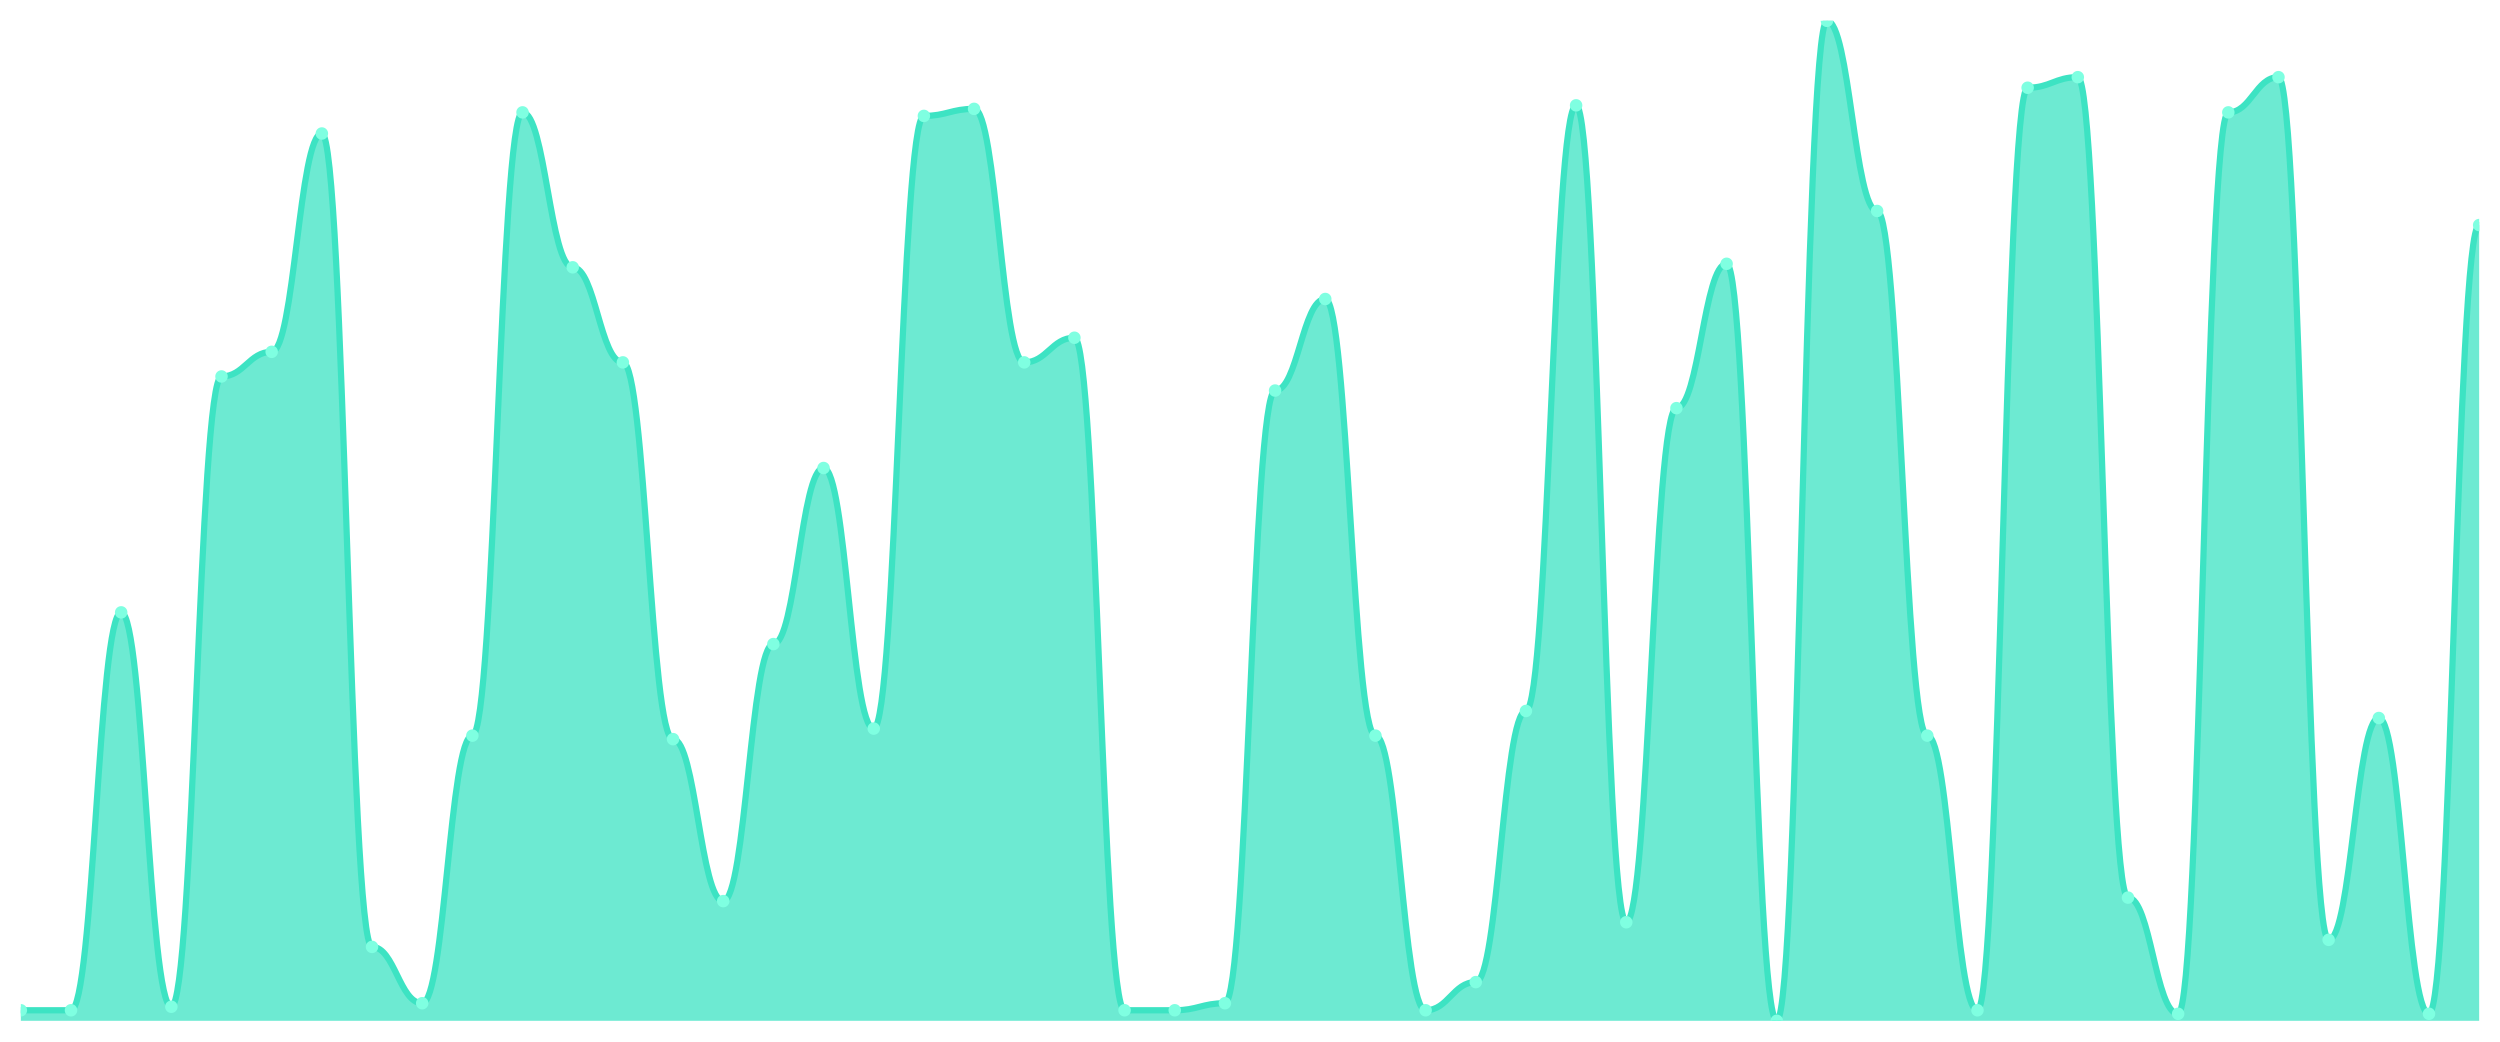
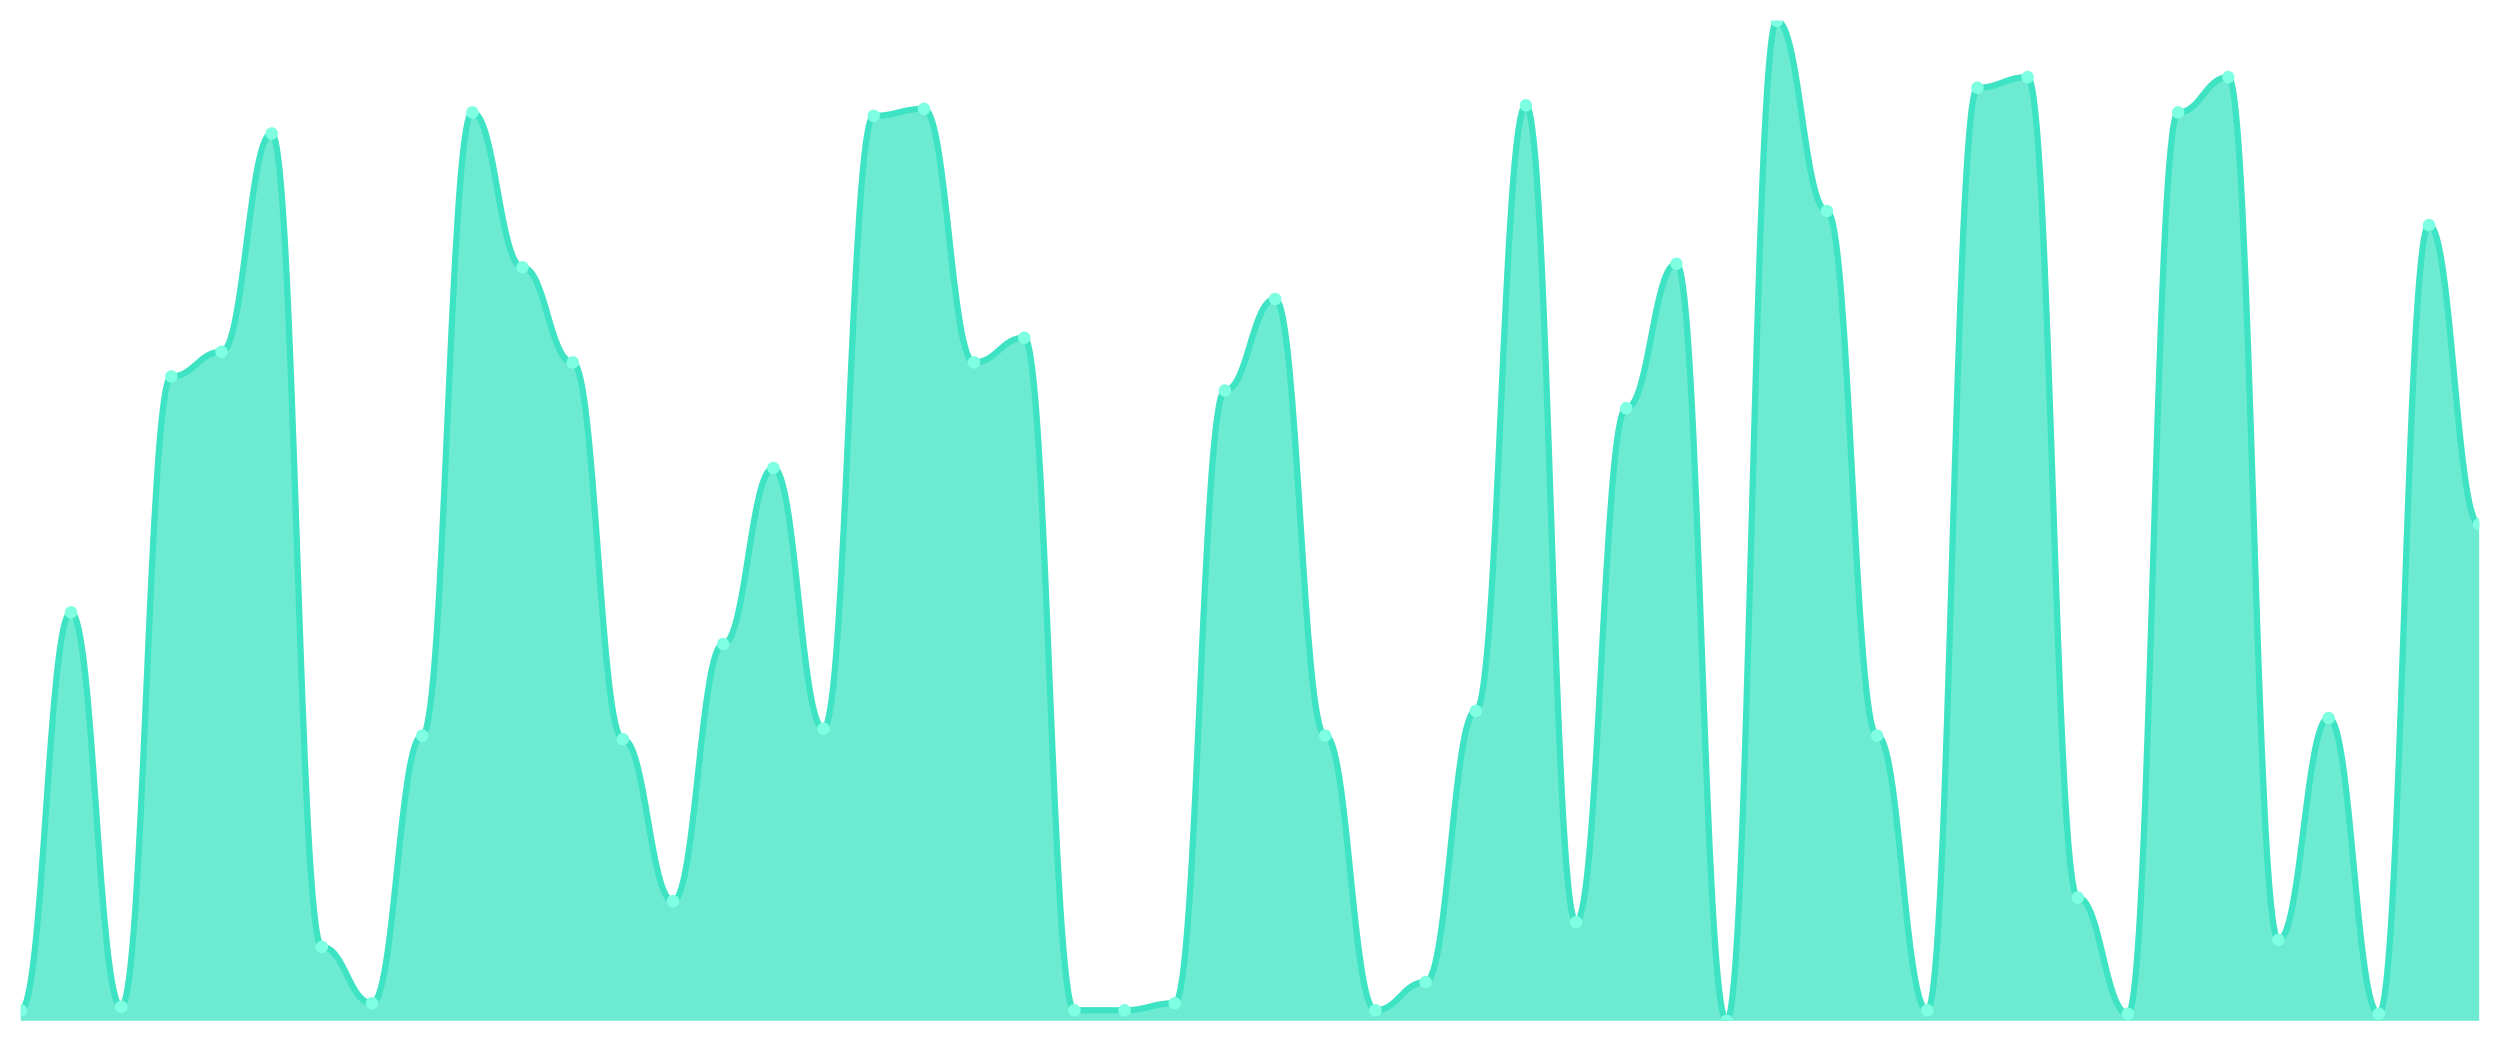
<svg xmlns="http://www.w3.org/2000/svg" viewBox="0 0 1200 500" width="1200" height="500">
  <defs>
    <clipPath id="c">
      <rect x="10" y="10" width="1180" height="480" />
    </clipPath>
  </defs>
  <rect width="1200" height="500" fill="none" />
  <g clip-path="url(#c)">
-     <path d="M 10,490 L 10,484.93 C 20.837,484.93 23.245,484.93 34.082,484.93 C 44.918,484.93 47.327,293.944 58.163,293.944 C 69,293.944 71.408,483.239 82.245,483.239 C 93.082,483.239 95.49,180.704 106.327,180.704 C 117.163,180.704 119.571,168.873 130.408,168.873 C 141.245,168.873 143.653,64.085 154.49,64.085 C 165.327,64.085 167.735,454.507 178.571,454.507 C 189.408,454.507 191.816,481.549 202.653,481.549 C 213.49,481.549 215.898,353.099 226.735,353.099 C 237.571,353.099 239.98,53.944 250.816,53.944 C 261.653,53.944 264.061,128.31 274.898,128.31 C 285.735,128.31 288.143,173.944 298.98,173.944 C 309.816,173.944 312.224,354.789 323.061,354.789 C 333.898,354.789 336.306,432.535 347.143,432.535 C 357.98,432.535 360.388,309.155 371.224,309.155 C 382.061,309.155 384.469,224.648 395.306,224.648 C 406.143,224.648 408.551,349.718 419.388,349.718 C 430.224,349.718 432.633,55.634 443.469,55.634 C 454.306,55.634 456.714,52.254 467.551,52.254 C 478.388,52.254 480.796,173.944 491.633,173.944 C 502.469,173.944 504.878,162.113 515.714,162.113 C 526.551,162.113 528.959,484.93 539.796,484.93 C 550.633,484.93 553.041,484.93 563.878,484.93 C 574.714,484.93 577.122,481.549 587.959,481.549 C 598.796,481.549 601.204,187.465 612.041,187.465 C 622.878,187.465 625.286,143.521 636.122,143.521 C 646.959,143.521 649.367,353.099 660.204,353.099 C 671.041,353.099 673.449,484.93 684.286,484.93 C 695.122,484.93 697.531,471.408 708.367,471.408 C 719.204,471.408 721.612,341.268 732.449,341.268 C 743.286,341.268 745.694,50.563 756.531,50.563 C 767.367,50.563 769.776,442.676 780.612,442.676 C 791.449,442.676 793.857,195.915 804.694,195.915 C 815.531,195.915 817.939,126.62 828.776,126.62 C 839.612,126.62 842.02,490 852.857,490 C 863.694,490 866.102,10 876.939,10 C 887.776,10 890.184,101.268 901.02,101.268 C 911.857,101.268 914.265,353.099 925.102,353.099 C 935.939,353.099 938.347,484.93 949.184,484.93 C 960.02,484.93 962.429,42.113 973.265,42.113 C 984.102,42.113 986.51,37.042 997.347,37.042 C 1008.184,37.042 1010.592,430.845 1021.429,430.845 C 1032.265,430.845 1034.673,486.62 1045.51,486.62 C 1056.347,486.62 1058.755,53.944 1069.592,53.944 C 1080.429,53.944 1082.837,37.042 1093.673,37.042 C 1104.51,37.042 1106.918,451.127 1117.755,451.127 C 1128.592,451.127 1131,344.648 1141.837,344.648 C 1152.673,344.648 1155.082,486.62 1165.918,486.62 C 1176.755,486.62 1179.163,108.028 1190,108.028 L 1190,490 Z" fill="rgba(61,227,195,0.75)" />
-     <path d="M 10,484.93 C 20.837,484.93 23.245,484.93 34.082,484.93 C 44.918,484.93 47.327,293.944 58.163,293.944 C 69,293.944 71.408,483.239 82.245,483.239 C 93.082,483.239 95.49,180.704 106.327,180.704 C 117.163,180.704 119.571,168.873 130.408,168.873 C 141.245,168.873 143.653,64.085 154.49,64.085 C 165.327,64.085 167.735,454.507 178.571,454.507 C 189.408,454.507 191.816,481.549 202.653,481.549 C 213.49,481.549 215.898,353.099 226.735,353.099 C 237.571,353.099 239.98,53.944 250.816,53.944 C 261.653,53.944 264.061,128.31 274.898,128.31 C 285.735,128.31 288.143,173.944 298.98,173.944 C 309.816,173.944 312.224,354.789 323.061,354.789 C 333.898,354.789 336.306,432.535 347.143,432.535 C 357.98,432.535 360.388,309.155 371.224,309.155 C 382.061,309.155 384.469,224.648 395.306,224.648 C 406.143,224.648 408.551,349.718 419.388,349.718 C 430.224,349.718 432.633,55.634 443.469,55.634 C 454.306,55.634 456.714,52.254 467.551,52.254 C 478.388,52.254 480.796,173.944 491.633,173.944 C 502.469,173.944 504.878,162.113 515.714,162.113 C 526.551,162.113 528.959,484.93 539.796,484.93 C 550.633,484.93 553.041,484.93 563.878,484.93 C 574.714,484.93 577.122,481.549 587.959,481.549 C 598.796,481.549 601.204,187.465 612.041,187.465 C 622.878,187.465 625.286,143.521 636.122,143.521 C 646.959,143.521 649.367,353.099 660.204,353.099 C 671.041,353.099 673.449,484.93 684.286,484.93 C 695.122,484.93 697.531,471.408 708.367,471.408 C 719.204,471.408 721.612,341.268 732.449,341.268 C 743.286,341.268 745.694,50.563 756.531,50.563 C 767.367,50.563 769.776,442.676 780.612,442.676 C 791.449,442.676 793.857,195.915 804.694,195.915 C 815.531,195.915 817.939,126.62 828.776,126.62 C 839.612,126.62 842.02,490 852.857,490 C 863.694,490 866.102,10 876.939,10 C 887.776,10 890.184,101.268 901.02,101.268 C 911.857,101.268 914.265,353.099 925.102,353.099 C 935.939,353.099 938.347,484.93 949.184,484.93 C 960.02,484.93 962.429,42.113 973.265,42.113 C 984.102,42.113 986.51,37.042 997.347,37.042 C 1008.184,37.042 1010.592,430.845 1021.429,430.845 C 1032.265,430.845 1034.673,486.62 1045.51,486.62 C 1056.347,486.62 1058.755,53.944 1069.592,53.944 C 1080.429,53.944 1082.837,37.042 1093.673,37.042 C 1104.51,37.042 1106.918,451.127 1117.755,451.127 C 1128.592,451.127 1131,344.648 1141.837,344.648 C 1152.673,344.648 1155.082,486.62 1165.918,486.62 C 1176.755,486.62 1179.163,108.028 1190,108.028" fill="none" stroke="#3de3c3" stroke-width="3" stroke-linecap="round" stroke-linejoin="round" />
+     <path d="M 10,490 L 10,484.93 C 20.837,484.93 23.245,293.944 34.082,293.944 C 44.918,293.944 47.327,483.239 58.163,483.239 C 69,483.239 71.408,180.704 82.245,180.704 C 93.082,180.704 95.49,168.873 106.327,168.873 C 117.163,168.873 119.571,64.085 130.408,64.085 C 141.245,64.085 143.653,454.507 154.49,454.507 C 165.327,454.507 167.735,481.549 178.571,481.549 C 189.408,481.549 191.816,353.099 202.653,353.099 C 213.49,353.099 215.898,53.944 226.735,53.944 C 237.571,53.944 239.98,128.31 250.816,128.31 C 261.653,128.31 264.061,173.944 274.898,173.944 C 285.735,173.944 288.143,354.789 298.98,354.789 C 309.816,354.789 312.224,432.535 323.061,432.535 C 333.898,432.535 336.306,309.155 347.143,309.155 C 357.98,309.155 360.388,224.648 371.224,224.648 C 382.061,224.648 384.469,349.718 395.306,349.718 C 406.143,349.718 408.551,55.634 419.388,55.634 C 430.224,55.634 432.633,52.254 443.469,52.254 C 454.306,52.254 456.714,173.944 467.551,173.944 C 478.388,173.944 480.796,162.113 491.633,162.113 C 502.469,162.113 504.878,484.93 515.714,484.93 C 526.551,484.93 528.959,484.93 539.796,484.93 C 550.633,484.93 553.041,481.549 563.878,481.549 C 574.714,481.549 577.122,187.465 587.959,187.465 C 598.796,187.465 601.204,143.521 612.041,143.521 C 622.878,143.521 625.286,353.099 636.122,353.099 C 646.959,353.099 649.367,484.93 660.204,484.93 C 671.041,484.93 673.449,471.408 684.286,471.408 C 695.122,471.408 697.531,341.268 708.367,341.268 C 719.204,341.268 721.612,50.563 732.449,50.563 C 743.286,50.563 745.694,442.676 756.531,442.676 C 767.367,442.676 769.776,195.915 780.612,195.915 C 791.449,195.915 793.857,126.62 804.694,126.62 C 815.531,126.62 817.939,490 828.776,490 C 839.612,490 842.02,10 852.857,10 C 863.694,10 866.102,101.268 876.939,101.268 C 887.776,101.268 890.184,353.099 901.02,353.099 C 911.857,353.099 914.265,484.93 925.102,484.93 C 935.939,484.93 938.347,42.113 949.184,42.113 C 960.02,42.113 962.429,37.042 973.265,37.042 C 984.102,37.042 986.51,430.845 997.347,430.845 C 1008.184,430.845 1010.592,486.62 1021.429,486.62 C 1032.265,486.62 1034.673,53.944 1045.51,53.944 C 1056.347,53.944 1058.755,37.042 1069.592,37.042 C 1080.429,37.042 1082.837,451.127 1093.673,451.127 C 1104.51,451.127 1106.918,344.648 1117.755,344.648 C 1128.592,344.648 1131,486.62 1141.837,486.62 C 1152.673,486.62 1155.082,108.028 1165.918,108.028 C 1176.755,108.028 1179.163,251.69 1190,251.69 L 1190,490 Z" fill="rgba(61,227,195,0.75)" />
+     <path d="M 10,484.93 C 20.837,484.93 23.245,293.944 34.082,293.944 C 44.918,293.944 47.327,483.239 58.163,483.239 C 69,483.239 71.408,180.704 82.245,180.704 C 93.082,180.704 95.49,168.873 106.327,168.873 C 117.163,168.873 119.571,64.085 130.408,64.085 C 141.245,64.085 143.653,454.507 154.49,454.507 C 165.327,454.507 167.735,481.549 178.571,481.549 C 189.408,481.549 191.816,353.099 202.653,353.099 C 213.49,353.099 215.898,53.944 226.735,53.944 C 237.571,53.944 239.98,128.31 250.816,128.31 C 261.653,128.31 264.061,173.944 274.898,173.944 C 285.735,173.944 288.143,354.789 298.98,354.789 C 309.816,354.789 312.224,432.535 323.061,432.535 C 333.898,432.535 336.306,309.155 347.143,309.155 C 357.98,309.155 360.388,224.648 371.224,224.648 C 382.061,224.648 384.469,349.718 395.306,349.718 C 406.143,349.718 408.551,55.634 419.388,55.634 C 430.224,55.634 432.633,52.254 443.469,52.254 C 454.306,52.254 456.714,173.944 467.551,173.944 C 478.388,173.944 480.796,162.113 491.633,162.113 C 502.469,162.113 504.878,484.93 515.714,484.93 C 526.551,484.93 528.959,484.93 539.796,484.93 C 550.633,484.93 553.041,481.549 563.878,481.549 C 574.714,481.549 577.122,187.465 587.959,187.465 C 598.796,187.465 601.204,143.521 612.041,143.521 C 622.878,143.521 625.286,353.099 636.122,353.099 C 646.959,353.099 649.367,484.93 660.204,484.93 C 671.041,484.93 673.449,471.408 684.286,471.408 C 695.122,471.408 697.531,341.268 708.367,341.268 C 719.204,341.268 721.612,50.563 732.449,50.563 C 743.286,50.563 745.694,442.676 756.531,442.676 C 767.367,442.676 769.776,195.915 780.612,195.915 C 791.449,195.915 793.857,126.62 804.694,126.62 C 815.531,126.62 817.939,490 828.776,490 C 839.612,490 842.02,10 852.857,10 C 863.694,10 866.102,101.268 876.939,101.268 C 887.776,101.268 890.184,353.099 901.02,353.099 C 911.857,353.099 914.265,484.93 925.102,484.93 C 935.939,484.93 938.347,42.113 949.184,42.113 C 960.02,42.113 962.429,37.042 973.265,37.042 C 984.102,37.042 986.51,430.845 997.347,430.845 C 1008.184,430.845 1010.592,486.62 1021.429,486.62 C 1032.265,486.62 1034.673,53.944 1045.51,53.944 C 1056.347,53.944 1058.755,37.042 1069.592,37.042 C 1080.429,37.042 1082.837,451.127 1093.673,451.127 C 1104.51,451.127 1106.918,344.648 1117.755,344.648 C 1128.592,344.648 1131,486.62 1141.837,486.62 C 1152.673,486.62 1155.082,108.028 1165.918,108.028 C 1176.755,108.028 1179.163,251.69 1190,251.69" fill="none" stroke="#3de3c3" stroke-width="3" stroke-linecap="round" stroke-linejoin="round" />
    <circle cx="10" cy="484.93" r="3" fill="#7fffe1" />
-     <circle cx="34.082" cy="484.93" r="3" fill="#7fffe1" />
-     <circle cx="58.163" cy="293.944" r="3" fill="#7fffe1" />
-     <circle cx="82.245" cy="483.239" r="3" fill="#7fffe1" />
-     <circle cx="106.327" cy="180.704" r="3" fill="#7fffe1" />
-     <circle cx="130.408" cy="168.873" r="3" fill="#7fffe1" />
-     <circle cx="154.49" cy="64.085" r="3" fill="#7fffe1" />
-     <circle cx="178.571" cy="454.507" r="3" fill="#7fffe1" />
-     <circle cx="202.653" cy="481.549" r="3" fill="#7fffe1" />
-     <circle cx="226.735" cy="353.099" r="3" fill="#7fffe1" />
-     <circle cx="250.816" cy="53.944" r="3" fill="#7fffe1" />
-     <circle cx="274.898" cy="128.31" r="3" fill="#7fffe1" />
-     <circle cx="298.98" cy="173.944" r="3" fill="#7fffe1" />
-     <circle cx="323.061" cy="354.789" r="3" fill="#7fffe1" />
-     <circle cx="347.143" cy="432.535" r="3" fill="#7fffe1" />
-     <circle cx="371.224" cy="309.155" r="3" fill="#7fffe1" />
-     <circle cx="395.306" cy="224.648" r="3" fill="#7fffe1" />
-     <circle cx="419.388" cy="349.718" r="3" fill="#7fffe1" />
-     <circle cx="443.469" cy="55.634" r="3" fill="#7fffe1" />
-     <circle cx="467.551" cy="52.254" r="3" fill="#7fffe1" />
-     <circle cx="491.633" cy="173.944" r="3" fill="#7fffe1" />
-     <circle cx="515.714" cy="162.113" r="3" fill="#7fffe1" />
+     <circle cx="34.082" cy="293.944" r="3" fill="#7fffe1" />
+     <circle cx="58.163" cy="483.239" r="3" fill="#7fffe1" />
+     <circle cx="82.245" cy="180.704" r="3" fill="#7fffe1" />
+     <circle cx="106.327" cy="168.873" r="3" fill="#7fffe1" />
+     <circle cx="130.408" cy="64.085" r="3" fill="#7fffe1" />
+     <circle cx="154.49" cy="454.507" r="3" fill="#7fffe1" />
+     <circle cx="178.571" cy="481.549" r="3" fill="#7fffe1" />
+     <circle cx="202.653" cy="353.099" r="3" fill="#7fffe1" />
+     <circle cx="226.735" cy="53.944" r="3" fill="#7fffe1" />
+     <circle cx="250.816" cy="128.31" r="3" fill="#7fffe1" />
+     <circle cx="274.898" cy="173.944" r="3" fill="#7fffe1" />
+     <circle cx="298.98" cy="354.789" r="3" fill="#7fffe1" />
+     <circle cx="323.061" cy="432.535" r="3" fill="#7fffe1" />
+     <circle cx="347.143" cy="309.155" r="3" fill="#7fffe1" />
+     <circle cx="371.224" cy="224.648" r="3" fill="#7fffe1" />
+     <circle cx="395.306" cy="349.718" r="3" fill="#7fffe1" />
+     <circle cx="419.388" cy="55.634" r="3" fill="#7fffe1" />
+     <circle cx="443.469" cy="52.254" r="3" fill="#7fffe1" />
+     <circle cx="467.551" cy="173.944" r="3" fill="#7fffe1" />
+     <circle cx="491.633" cy="162.113" r="3" fill="#7fffe1" />
+     <circle cx="515.714" cy="484.93" r="3" fill="#7fffe1" />
    <circle cx="539.796" cy="484.93" r="3" fill="#7fffe1" />
-     <circle cx="563.878" cy="484.93" r="3" fill="#7fffe1" />
-     <circle cx="587.959" cy="481.549" r="3" fill="#7fffe1" />
-     <circle cx="612.041" cy="187.465" r="3" fill="#7fffe1" />
-     <circle cx="636.122" cy="143.521" r="3" fill="#7fffe1" />
-     <circle cx="660.204" cy="353.099" r="3" fill="#7fffe1" />
-     <circle cx="684.286" cy="484.93" r="3" fill="#7fffe1" />
-     <circle cx="708.367" cy="471.408" r="3" fill="#7fffe1" />
-     <circle cx="732.449" cy="341.268" r="3" fill="#7fffe1" />
-     <circle cx="756.531" cy="50.563" r="3" fill="#7fffe1" />
-     <circle cx="780.612" cy="442.676" r="3" fill="#7fffe1" />
-     <circle cx="804.694" cy="195.915" r="3" fill="#7fffe1" />
-     <circle cx="828.776" cy="126.62" r="3" fill="#7fffe1" />
-     <circle cx="852.857" cy="490" r="3" fill="#7fffe1" />
-     <circle cx="876.939" cy="10" r="3" fill="#7fffe1" />
-     <circle cx="901.02" cy="101.268" r="3" fill="#7fffe1" />
-     <circle cx="925.102" cy="353.099" r="3" fill="#7fffe1" />
-     <circle cx="949.184" cy="484.93" r="3" fill="#7fffe1" />
-     <circle cx="973.265" cy="42.113" r="3" fill="#7fffe1" />
-     <circle cx="997.347" cy="37.042" r="3" fill="#7fffe1" />
-     <circle cx="1021.429" cy="430.845" r="3" fill="#7fffe1" />
-     <circle cx="1045.51" cy="486.62" r="3" fill="#7fffe1" />
-     <circle cx="1069.592" cy="53.944" r="3" fill="#7fffe1" />
-     <circle cx="1093.673" cy="37.042" r="3" fill="#7fffe1" />
-     <circle cx="1117.755" cy="451.127" r="3" fill="#7fffe1" />
-     <circle cx="1141.837" cy="344.648" r="3" fill="#7fffe1" />
-     <circle cx="1165.918" cy="486.62" r="3" fill="#7fffe1" />
-     <circle cx="1190" cy="108.028" r="3" fill="#7fffe1" />
+     <circle cx="563.878" cy="481.549" r="3" fill="#7fffe1" />
+     <circle cx="587.959" cy="187.465" r="3" fill="#7fffe1" />
+     <circle cx="612.041" cy="143.521" r="3" fill="#7fffe1" />
+     <circle cx="636.122" cy="353.099" r="3" fill="#7fffe1" />
+     <circle cx="660.204" cy="484.93" r="3" fill="#7fffe1" />
+     <circle cx="684.286" cy="471.408" r="3" fill="#7fffe1" />
+     <circle cx="708.367" cy="341.268" r="3" fill="#7fffe1" />
+     <circle cx="732.449" cy="50.563" r="3" fill="#7fffe1" />
+     <circle cx="756.531" cy="442.676" r="3" fill="#7fffe1" />
+     <circle cx="780.612" cy="195.915" r="3" fill="#7fffe1" />
+     <circle cx="804.694" cy="126.62" r="3" fill="#7fffe1" />
+     <circle cx="828.776" cy="490" r="3" fill="#7fffe1" />
+     <circle cx="852.857" cy="10" r="3" fill="#7fffe1" />
+     <circle cx="876.939" cy="101.268" r="3" fill="#7fffe1" />
+     <circle cx="901.02" cy="353.099" r="3" fill="#7fffe1" />
+     <circle cx="925.102" cy="484.93" r="3" fill="#7fffe1" />
+     <circle cx="949.184" cy="42.113" r="3" fill="#7fffe1" />
+     <circle cx="973.265" cy="37.042" r="3" fill="#7fffe1" />
+     <circle cx="997.347" cy="430.845" r="3" fill="#7fffe1" />
+     <circle cx="1021.429" cy="486.62" r="3" fill="#7fffe1" />
+     <circle cx="1045.51" cy="53.944" r="3" fill="#7fffe1" />
+     <circle cx="1069.592" cy="37.042" r="3" fill="#7fffe1" />
+     <circle cx="1093.673" cy="451.127" r="3" fill="#7fffe1" />
+     <circle cx="1117.755" cy="344.648" r="3" fill="#7fffe1" />
+     <circle cx="1141.837" cy="486.62" r="3" fill="#7fffe1" />
+     <circle cx="1165.918" cy="108.028" r="3" fill="#7fffe1" />
+     <circle cx="1190" cy="251.69" r="3" fill="#7fffe1" />
  </g>
</svg>
